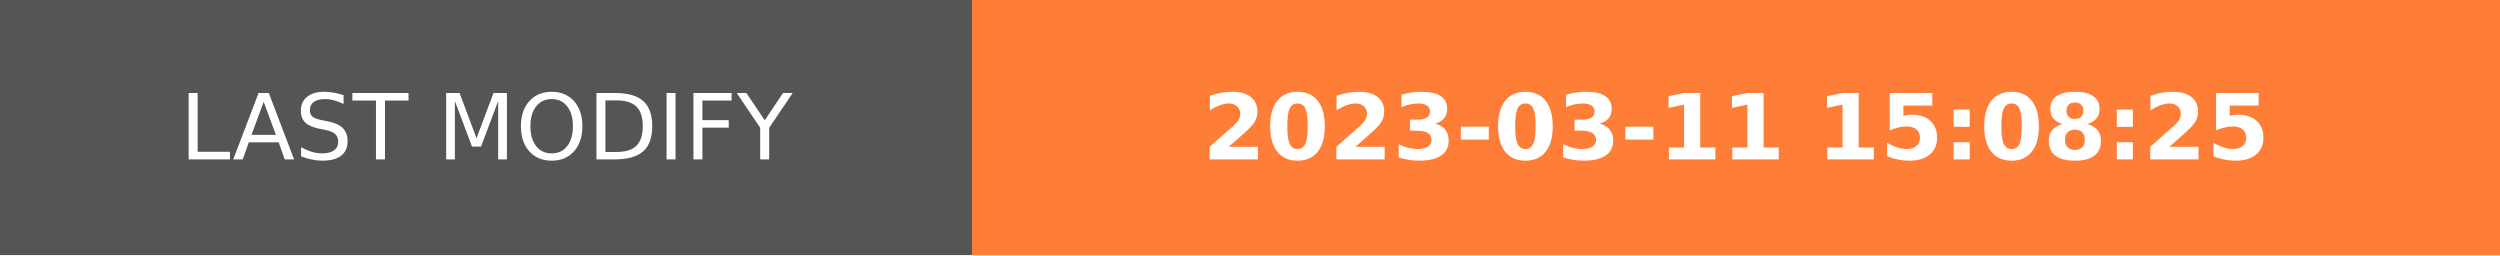
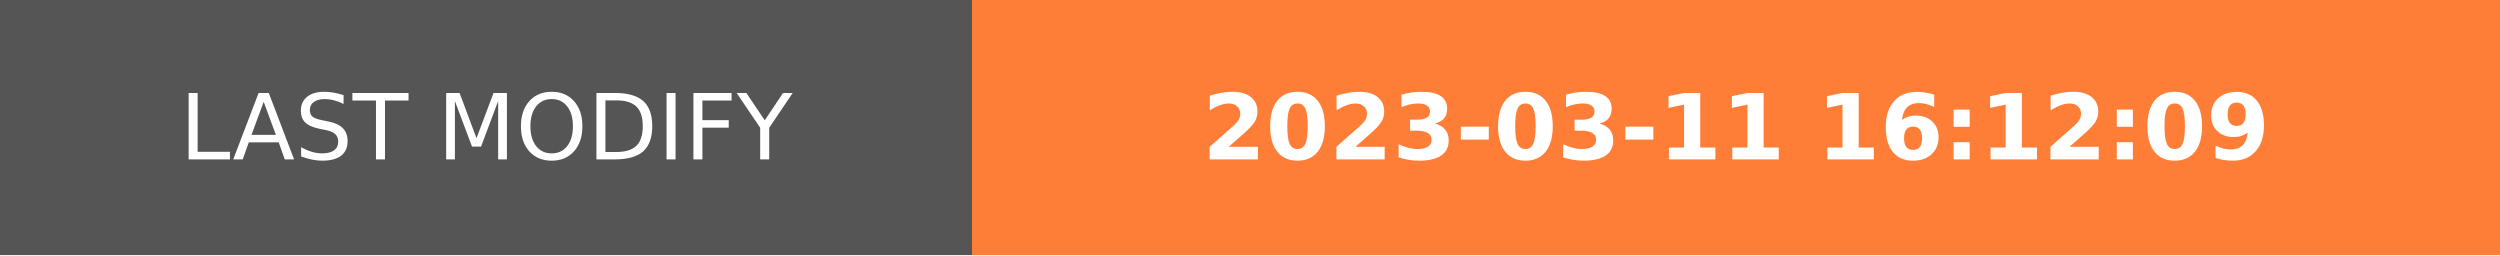
- <svg xmlns="http://www.w3.org/2000/svg" width="274.5" height="28" role="img" aria-label="LAST MODIFY: 2023-03-11 15:08:25">
+ <svg xmlns="http://www.w3.org/2000/svg" width="274.5" height="28" role="img" aria-label="LAST MODIFY: 2023-03-11 16:12:09">
  <g shape-rendering="crispEdges">
    <rect width="106.75" height="28" fill="#555" />
    <rect x="106.75" width="167.75" height="28" fill="#fe7d37" />
  </g>
  <g fill="#fff" text-anchor="middle" font-family="Verdana,Geneva,DejaVu Sans,sans-serif" text-rendering="geometricPrecision" font-size="100">
    <text transform="scale(.1)" x="533.75" y="175" textLength="827.5" fill="#fff">LAST MODIFY</text>
-     <text transform="scale(.1)" x="1906.25" y="175" textLength="1437.5" fill="#fff" font-weight="bold">2023-03-11 15:08:25</text>
+     <text transform="scale(.1)" x="1906.25" y="175" textLength="1437.5" fill="#fff" font-weight="bold">2023-03-11 16:12:09</text>
  </g>
</svg>
